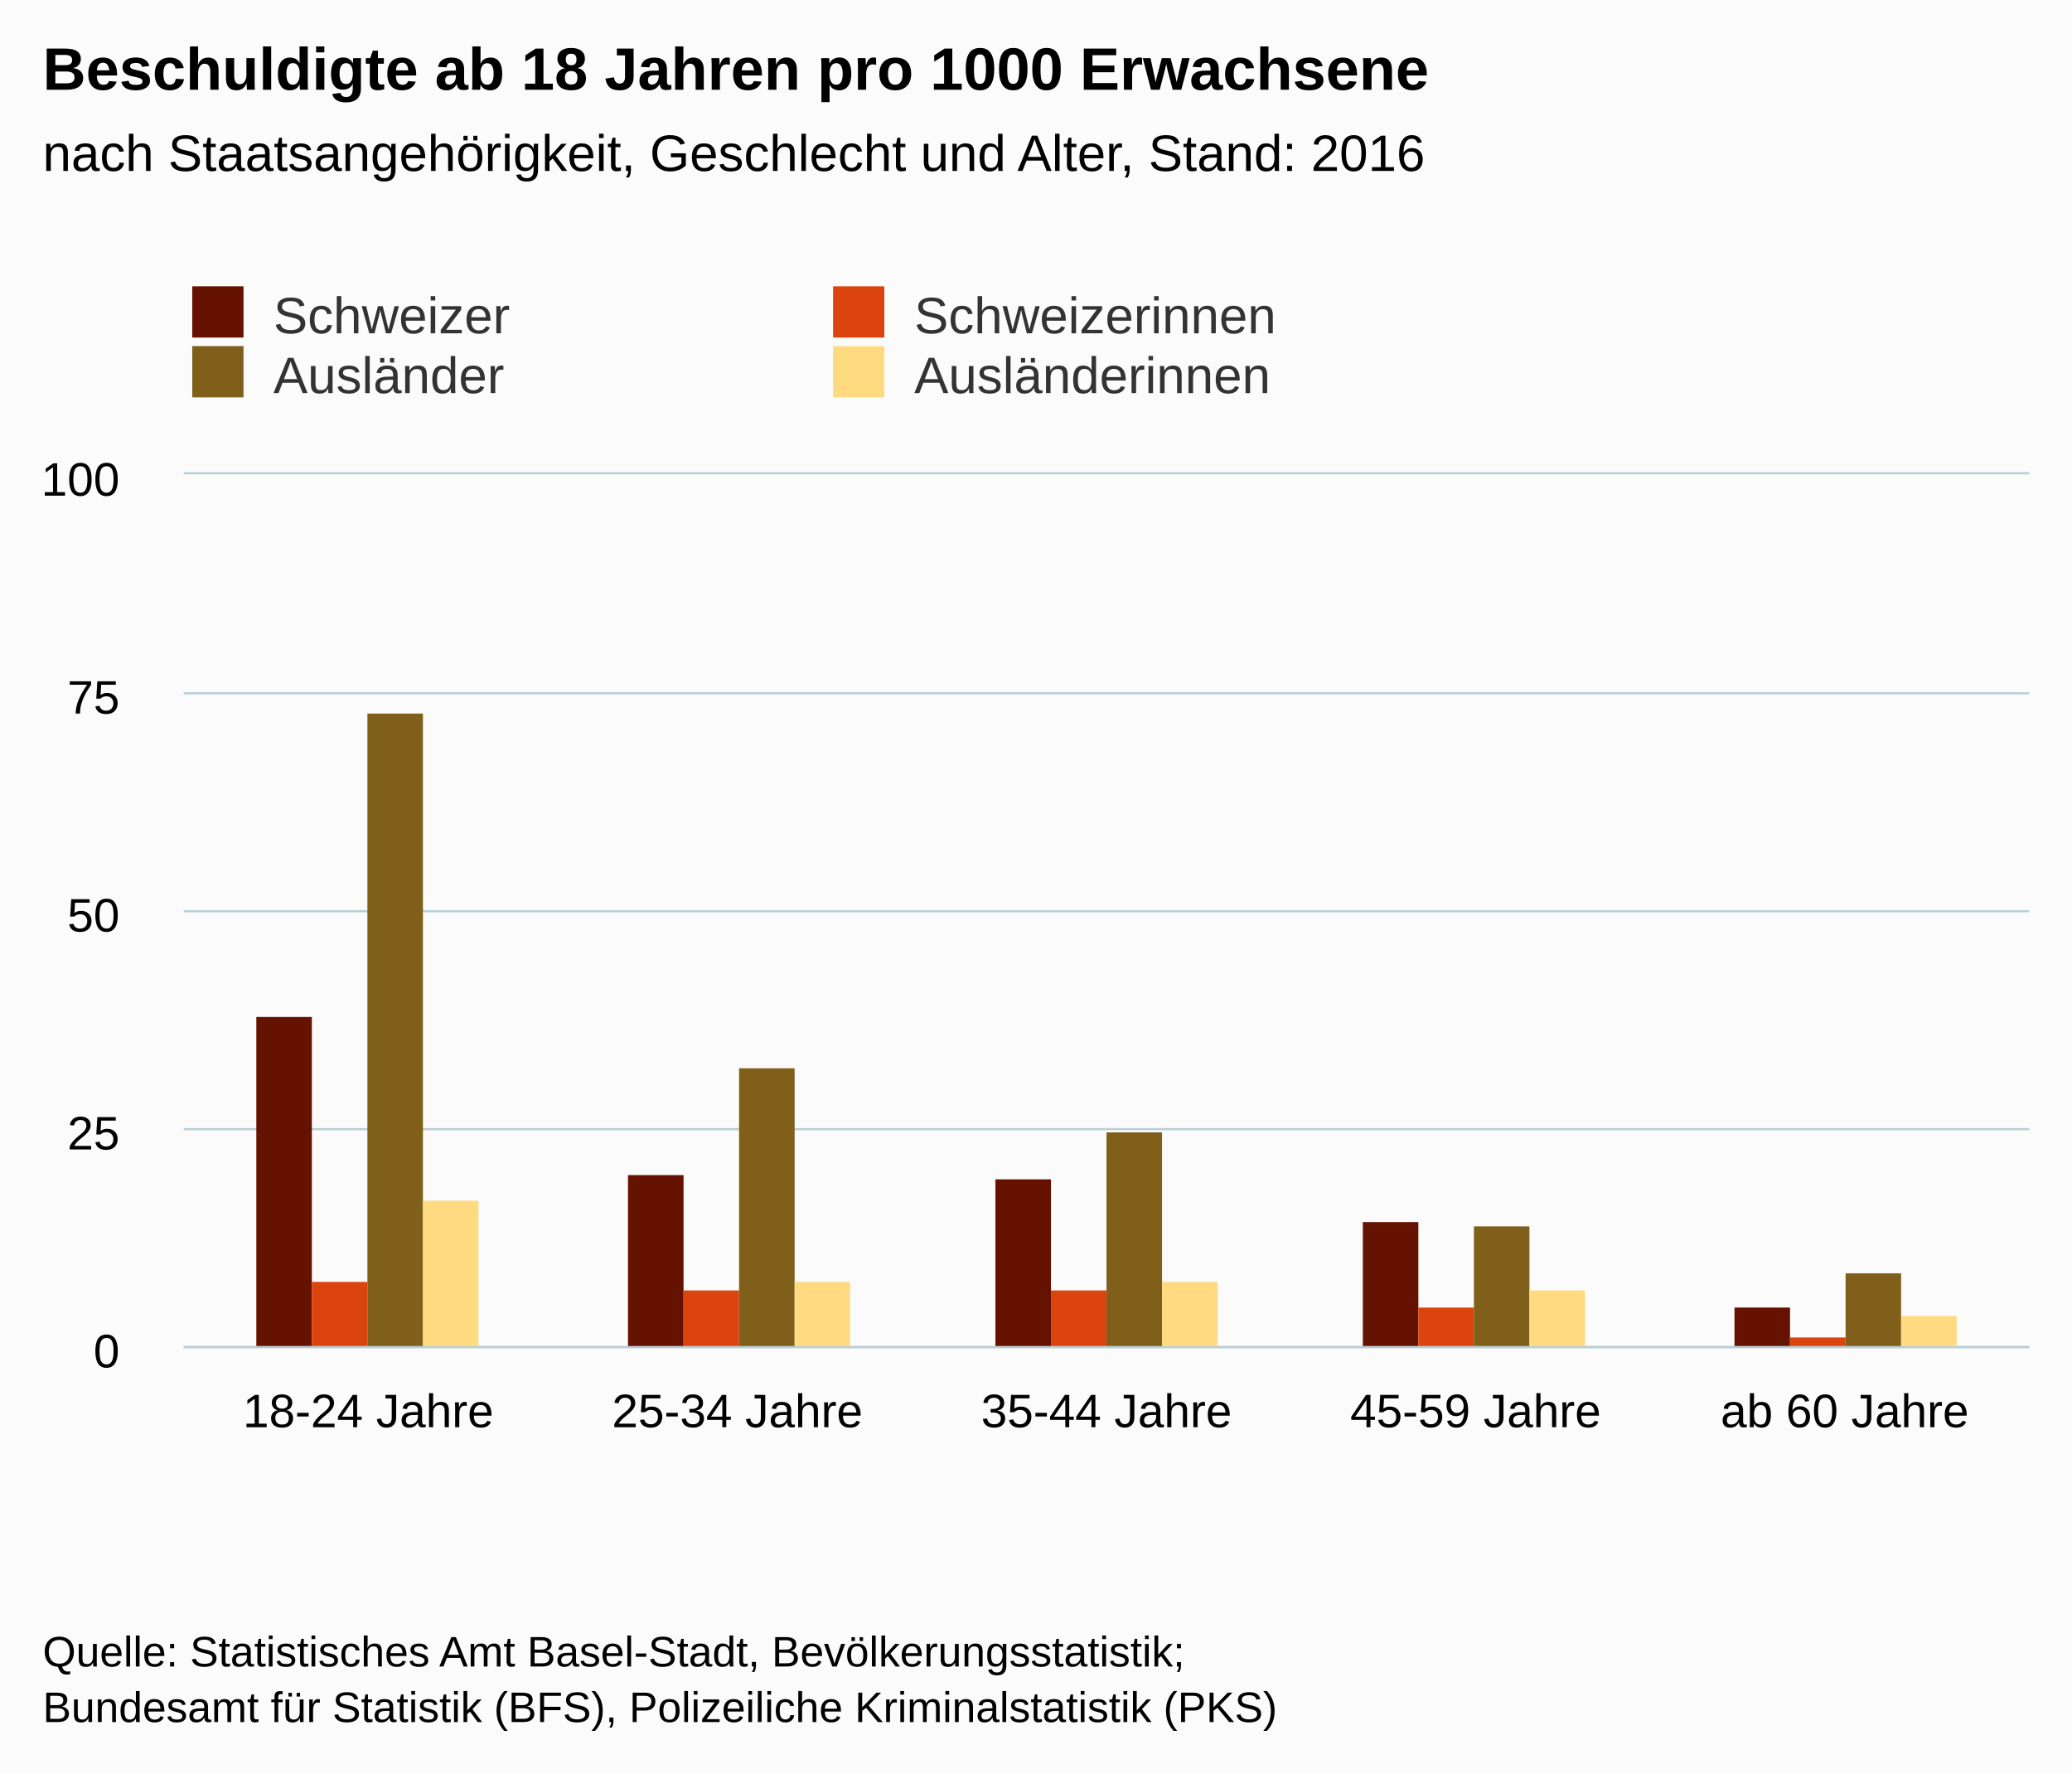
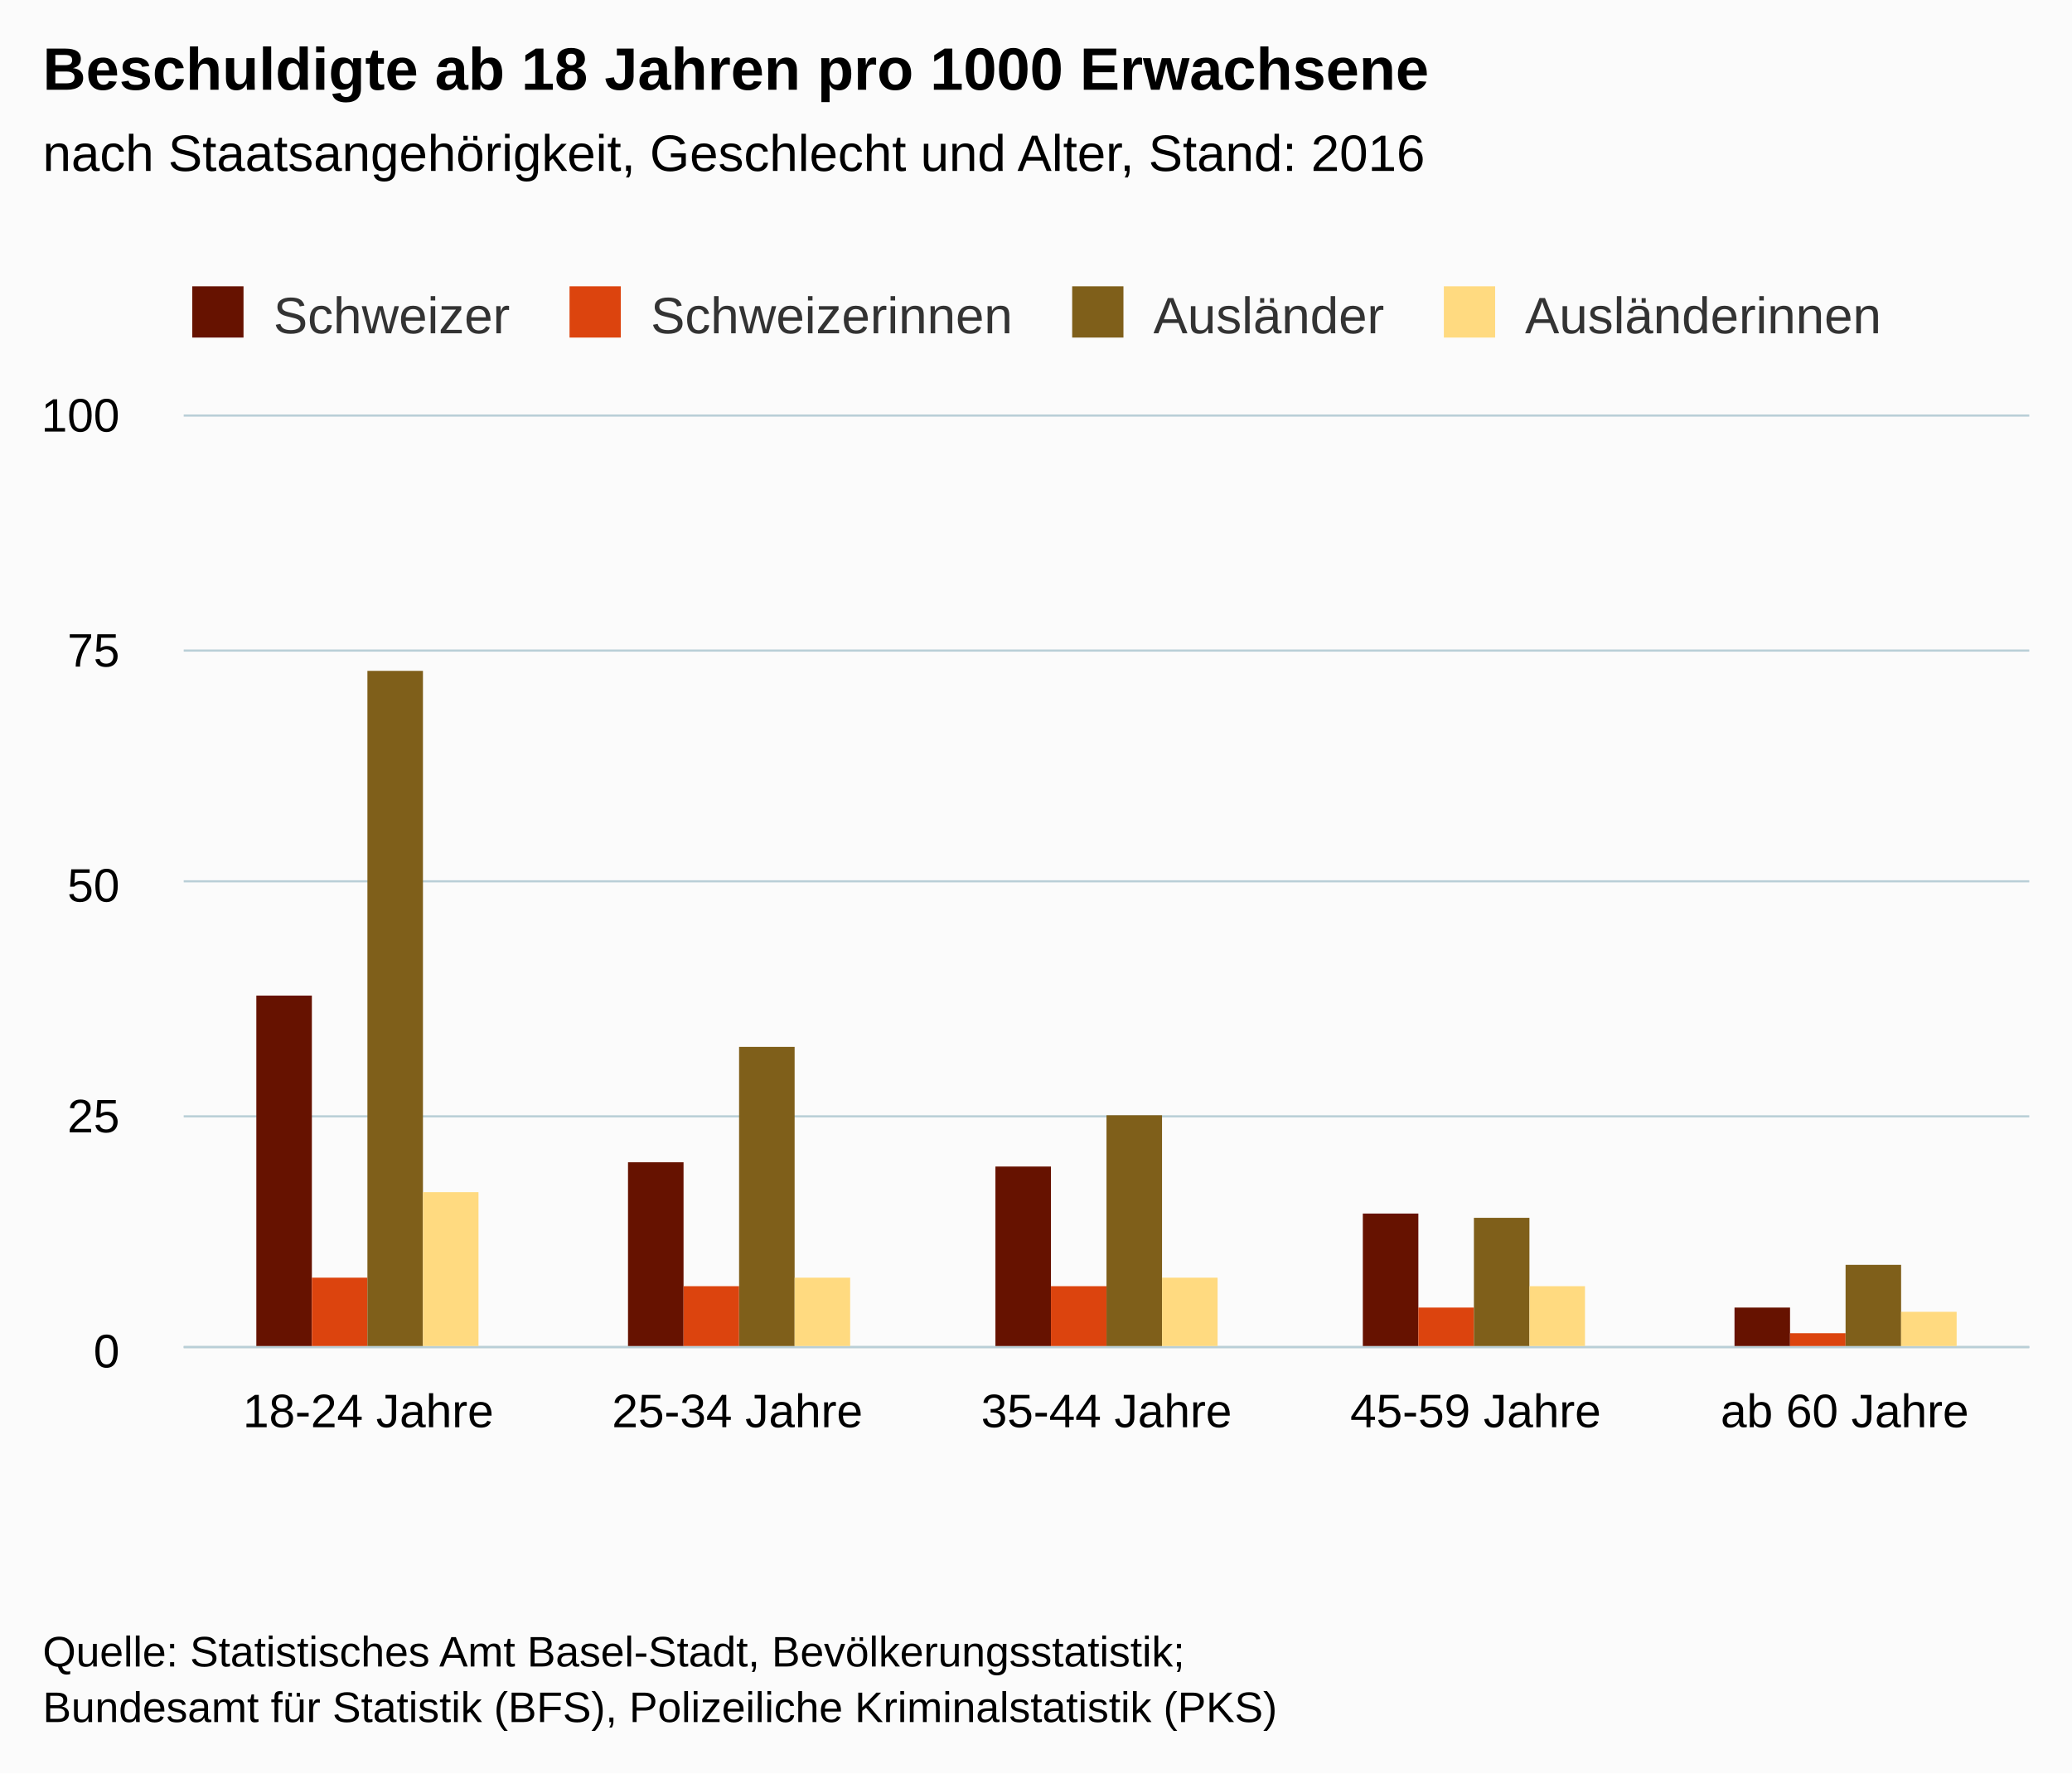
<svg xmlns="http://www.w3.org/2000/svg" version="1.1" class="highcharts-root" style="font-family:arial;font-size:12px;" viewBox="0 0 485 415">
  <defs>
    <clipPath>
-       <rect x="0" y="0" width="432" height="204" fill="none" />
+       <rect x="0" y="0" width="432" height="218" fill="none" />
    </clipPath>
    <clipPath id="a">
-       <rect x="0" y="0" width="432" height="204" fill="none" />
+       <rect x="0" y="0" width="432" height="218" fill="none" />
    </clipPath>
  </defs>
  <rect fill="#fbfbfb" class="highcharts-background" x="0" y="0" width="485" height="415" rx="0" ry="0" />
-   <rect fill="none" class="highcharts-plot-background" x="43" y="111" width="432" height="204" />
+   <rect fill="none" class="highcharts-plot-background" x="43" y="97" width="432" height="218" />
  <g class="highcharts-pane-group" />
  <g class="highcharts-grid highcharts-xaxis-grid ">
-     <path fill="none" class="highcharts-grid-line" d="M 128.5 111 L 128.5 315" opacity="1" />
-     <path fill="none" class="highcharts-grid-line" d="M 215.5 111 L 215.5 315" opacity="1" />
-     <path fill="none" class="highcharts-grid-line" d="M 301.5 111 L 301.5 315" opacity="1" />
-     <path fill="none" class="highcharts-grid-line" d="M 388.5 111 L 388.5 315" opacity="1" />
-     <path fill="none" class="highcharts-grid-line" d="M 474.5 111 L 474.5 315" opacity="1" />
-     <path fill="none" class="highcharts-grid-line" d="M 42.5 111 L 42.5 315" opacity="1" />
+     <path fill="none" class="highcharts-grid-line" d="M 128.5 97 L 128.5 315" opacity="1" />
+     <path fill="none" class="highcharts-grid-line" d="M 215.5 97 L 215.5 315" opacity="1" />
+     <path fill="none" class="highcharts-grid-line" d="M 301.5 97 L 301.5 315" opacity="1" />
+     <path fill="none" class="highcharts-grid-line" d="M 388.5 97 L 388.5 315" opacity="1" />
+     <path fill="none" class="highcharts-grid-line" d="M 474.5 97 L 474.5 315" opacity="1" />
+     <path fill="none" class="highcharts-grid-line" d="M 42.5 97 L 42.5 315" opacity="1" />
  </g>
  <g class="highcharts-grid highcharts-yaxis-grid ">
    <path fill="none" stroke="#B9CFD7" stroke-width="0.5" class="highcharts-grid-line" d="M 43 315.25 L 475 315.25" opacity="1" />
-     <path fill="none" stroke="#B9CFD7" stroke-width="0.5" class="highcharts-grid-line" d="M 43 264.25 L 475 264.25" opacity="1" />
-     <path fill="none" stroke="#B9CFD7" stroke-width="0.5" class="highcharts-grid-line" d="M 43 213.25 L 475 213.25" opacity="1" />
-     <path fill="none" stroke="#B9CFD7" stroke-width="0.5" class="highcharts-grid-line" d="M 43 162.25 L 475 162.25" opacity="1" />
-     <path fill="none" stroke="#B9CFD7" stroke-width="0.5" class="highcharts-grid-line" d="M 43 110.75 L 475 110.75" opacity="1" />
+     <path fill="none" stroke="#B9CFD7" stroke-width="0.5" class="highcharts-grid-line" d="M 43 261.25 L 475 261.25" opacity="1" />
+     <path fill="none" stroke="#B9CFD7" stroke-width="0.5" class="highcharts-grid-line" d="M 43 206.25 L 475 206.25" opacity="1" />
+     <path fill="none" stroke="#B9CFD7" stroke-width="0.5" class="highcharts-grid-line" d="M 43 152.25 L 475 152.25" opacity="1" />
+     <path fill="none" stroke="#B9CFD7" stroke-width="0.5" class="highcharts-grid-line" d="M 43 97.25 L 475 97.25" opacity="1" />
  </g>
-   <rect fill="none" class="highcharts-plot-border" x="43" y="111" width="432" height="204" />
+   <rect fill="none" class="highcharts-plot-border" x="43" y="97" width="432" height="218" />
  <g class="highcharts-axis highcharts-xaxis ">
    <path fill="none" class="highcharts-axis-line" stroke="#B9CFD7" stroke-width="0.5" d="M 43 315.25 L 475 315.25" />
  </g>
  <g class="highcharts-axis highcharts-yaxis ">
-     <path fill="none" class="highcharts-axis-line" d="M 43 111 L 43 315" />
+     <path fill="none" class="highcharts-axis-line" d="M 43 97 L 43 315" />
  </g>
  <g class="highcharts-series-group">
-     <g class="highcharts-series highcharts-series-0 highcharts-column-series highcharts-color-undefined " transform="translate(43,111) scale(1 1)" clip-path="url(#a)">
-       <rect x="17" y="127" width="13" height="78" fill="#661200" class="highcharts-point" />
-       <rect x="104" y="164" width="13" height="41" fill="#661200" class="highcharts-point" />
-       <rect x="190" y="165" width="13" height="40" fill="#661200" class="highcharts-point" />
-       <rect x="276" y="175" width="13" height="30" fill="#661200" class="highcharts-point" />
-       <rect x="363" y="195" width="13" height="10" fill="#661200" class="highcharts-point" />
+     <g class="highcharts-series highcharts-series-0 highcharts-column-series highcharts-color-undefined " transform="translate(43,97) scale(1 1)" clip-path="url(#a)">
+       <rect x="17" y="136" width="13" height="83" fill="#661200" class="highcharts-point" />
+       <rect x="104" y="175" width="13" height="44" fill="#661200" class="highcharts-point" />
+       <rect x="190" y="176" width="13" height="43" fill="#661200" class="highcharts-point" />
+       <rect x="276" y="187" width="13" height="32" fill="#661200" class="highcharts-point" />
+       <rect x="363" y="209" width="13" height="10" fill="#661200" class="highcharts-point" />
    </g>
-     <g class="highcharts-markers highcharts-series-0 highcharts-column-series highcharts-color-undefined " transform="translate(43,111) scale(1 1)" clip-path="none" />
-     <g class="highcharts-series highcharts-series-1 highcharts-column-series highcharts-color-undefined " transform="translate(43,111) scale(1 1)" clip-path="url(#a)">
-       <rect x="30" y="189" width="13" height="16" fill="#dc440e" class="highcharts-point" />
-       <rect x="117" y="191" width="13" height="14" fill="#dc440e" class="highcharts-point" />
-       <rect x="203" y="191" width="13" height="14" fill="#dc440e" class="highcharts-point" />
-       <rect x="289" y="195" width="13" height="10" fill="#dc440e" class="highcharts-point" />
-       <rect x="376" y="202" width="13" height="3" fill="#dc440e" class="highcharts-point" />
+     <g class="highcharts-markers highcharts-series-0 highcharts-column-series highcharts-color-undefined " transform="translate(43,97) scale(1 1)" clip-path="none" />
+     <g class="highcharts-series highcharts-series-1 highcharts-column-series highcharts-color-undefined " transform="translate(43,97) scale(1 1)" clip-path="url(#a)">
+       <rect x="30" y="202" width="13" height="17" fill="#dc440e" class="highcharts-point" />
+       <rect x="117" y="204" width="13" height="15" fill="#dc440e" class="highcharts-point" />
+       <rect x="203" y="204" width="13" height="15" fill="#dc440e" class="highcharts-point" />
+       <rect x="289" y="209" width="13" height="10" fill="#dc440e" class="highcharts-point" />
+       <rect x="376" y="215" width="13" height="4" fill="#dc440e" class="highcharts-point" />
    </g>
-     <g class="highcharts-markers highcharts-series-1 highcharts-column-series highcharts-color-undefined " transform="translate(43,111) scale(1 1)" clip-path="none" />
-     <g class="highcharts-series highcharts-series-2 highcharts-column-series highcharts-color-undefined " transform="translate(43,111) scale(1 1)" clip-path="url(#a)">
-       <rect x="43" y="56" width="13" height="149" fill="#7f5f1a" class="highcharts-point" />
-       <rect x="130" y="139" width="13" height="66" fill="#7f5f1a" class="highcharts-point" />
-       <rect x="216" y="154" width="13" height="51" fill="#7f5f1a" class="highcharts-point" />
-       <rect x="302" y="176" width="13" height="29" fill="#7f5f1a" class="highcharts-point" />
-       <rect x="389" y="187" width="13" height="18" fill="#7f5f1a" class="highcharts-point" />
+     <g class="highcharts-markers highcharts-series-1 highcharts-column-series highcharts-color-undefined " transform="translate(43,97) scale(1 1)" clip-path="none" />
+     <g class="highcharts-series highcharts-series-2 highcharts-column-series highcharts-color-undefined " transform="translate(43,97) scale(1 1)" clip-path="url(#a)">
+       <rect x="43" y="60" width="13" height="159" fill="#7f5f1a" class="highcharts-point" />
+       <rect x="130" y="148" width="13" height="71" fill="#7f5f1a" class="highcharts-point" />
+       <rect x="216" y="164" width="13" height="55" fill="#7f5f1a" class="highcharts-point" />
+       <rect x="302" y="188" width="13" height="31" fill="#7f5f1a" class="highcharts-point" />
+       <rect x="389" y="199" width="13" height="20" fill="#7f5f1a" class="highcharts-point" />
    </g>
-     <g class="highcharts-markers highcharts-series-2 highcharts-column-series highcharts-color-undefined " transform="translate(43,111) scale(1 1)" clip-path="none" />
-     <g class="highcharts-series highcharts-series-3 highcharts-column-series highcharts-color-undefined " transform="translate(43,111) scale(1 1)" clip-path="url(#a)">
-       <rect x="56" y="170" width="13" height="35" fill="#ffda80" class="highcharts-point" />
-       <rect x="143" y="189" width="13" height="16" fill="#ffda80" class="highcharts-point" />
-       <rect x="229" y="189" width="13" height="16" fill="#ffda80" class="highcharts-point" />
-       <rect x="315" y="191" width="13" height="14" fill="#ffda80" class="highcharts-point" />
-       <rect x="402" y="197" width="13" height="8" fill="#ffda80" class="highcharts-point" />
+     <g class="highcharts-markers highcharts-series-2 highcharts-column-series highcharts-color-undefined " transform="translate(43,97) scale(1 1)" clip-path="none" />
+     <g class="highcharts-series highcharts-series-3 highcharts-column-series highcharts-color-undefined " transform="translate(43,97) scale(1 1)" clip-path="url(#a)">
+       <rect x="56" y="182" width="13" height="37" fill="#ffda80" class="highcharts-point" />
+       <rect x="143" y="202" width="13" height="17" fill="#ffda80" class="highcharts-point" />
+       <rect x="229" y="202" width="13" height="17" fill="#ffda80" class="highcharts-point" />
+       <rect x="315" y="204" width="13" height="15" fill="#ffda80" class="highcharts-point" />
+       <rect x="402" y="210" width="13" height="9" fill="#ffda80" class="highcharts-point" />
    </g>
-     <g class="highcharts-markers highcharts-series-3 highcharts-column-series highcharts-color-undefined " transform="translate(43,111) scale(1 1)" clip-path="none" />
+     <g class="highcharts-markers highcharts-series-3 highcharts-column-series highcharts-color-undefined " transform="translate(43,97) scale(1 1)" clip-path="none" />
  </g>
  <text x="10" text-anchor="start" class="highcharts-title" style="color:#000000;font-size:14px;font-weight:bold;fill:#000000;" y="21">
    <tspan>Beschuldigte ab 18 Jahren pro 1000 Erwachsene</tspan>
  </text>
  <text x="10" text-anchor="start" class="highcharts-subtitle" style="color:#000000;font-size:12px;font-weight:normal;font-family:arial;fill:#000000;" y="40">
    <tspan>nach Staatsangehörigkeit, Geschlecht und Alter, Stand: 2016</tspan>
  </text>
  <g class="highcharts-legend" transform="translate(35,60)">
-     <rect fill="none" class="highcharts-legend-box" rx="0" ry="0" x="0" y="0" width="296" height="39" visibility="visible" />
+     <rect fill="none" class="highcharts-legend-box" rx="0" ry="0" x="0" y="0" width="413" height="25" visibility="visible" />
    <g>
      <g>
        <g class="highcharts-legend-item highcharts-column-series highcharts-color-undefined highcharts-series-0" transform="translate(8,3)">
          <text x="21" style="color:#333333;font-size:12px;font-weight:normal;cursor:pointer;fill:#333333;" text-anchor="start" y="15">
            <tspan>Schweizer</tspan>
          </text>
          <rect x="2" y="4" width="12" height="12" fill="#661200" class="highcharts-point" />
        </g>
-         <g class="highcharts-legend-item highcharts-column-series highcharts-color-undefined highcharts-series-1" transform="translate(158,3)">
+         <g class="highcharts-legend-item highcharts-column-series highcharts-color-undefined highcharts-series-1" transform="translate(96.3125,3)">
          <text x="21" y="15" style="color:#333333;font-size:12px;font-weight:normal;cursor:pointer;fill:#333333;" text-anchor="start">
            <tspan>Schweizerinnen</tspan>
          </text>
          <rect x="2" y="4" width="12" height="12" fill="#dc440e" class="highcharts-point" />
        </g>
-         <g class="highcharts-legend-item highcharts-column-series highcharts-color-undefined highcharts-series-2" transform="translate(8,17)">
+         <g class="highcharts-legend-item highcharts-column-series highcharts-color-undefined highcharts-series-2" transform="translate(213.9688,3)">
          <text x="21" y="15" style="color:#333333;font-size:12px;font-weight:normal;cursor:pointer;fill:#333333;" text-anchor="start">
            <tspan>Ausländer</tspan>
          </text>
          <rect x="2" y="4" width="12" height="12" fill="#7f5f1a" class="highcharts-point" />
        </g>
-         <g class="highcharts-legend-item highcharts-column-series highcharts-color-undefined highcharts-series-3" transform="translate(158,17)">
+         <g class="highcharts-legend-item highcharts-column-series highcharts-color-undefined highcharts-series-3" transform="translate(300.9688,3)">
          <text x="21" y="15" style="color:#333333;font-size:12px;font-weight:normal;cursor:pointer;fill:#333333;" text-anchor="start">
            <tspan>Ausländerinnen</tspan>
          </text>
          <rect x="2" y="4" width="12" height="12" fill="#ffda80" class="highcharts-point" />
        </g>
      </g>
    </g>
  </g>
  <g class="highcharts-axis-labels highcharts-xaxis-labels ">
    <text x="86.2" style="color:#000000;cursor:default;font-size:11px;fill:#000000;" text-anchor="middle" transform="translate(0,0)" y="334" opacity="1">
      <tspan>18-24 Jahre</tspan>
    </text>
    <text x="172.6" style="color:#000000;cursor:default;font-size:11px;fill:#000000;" text-anchor="middle" transform="translate(0,0)" y="334" opacity="1">
      <tspan>25-34 Jahre</tspan>
    </text>
    <text x="259" style="color:#000000;cursor:default;font-size:11px;fill:#000000;" text-anchor="middle" transform="translate(0,0)" y="334" opacity="1">
      <tspan>35-44 Jahre</tspan>
    </text>
    <text x="345.4" style="color:#000000;cursor:default;font-size:11px;fill:#000000;" text-anchor="middle" transform="translate(0,0)" y="334" opacity="1">
      <tspan>45-59 Jahre</tspan>
    </text>
    <text x="431.8" style="color:#000000;cursor:default;font-size:11px;fill:#000000;" text-anchor="middle" transform="translate(0,0)" y="334" opacity="1">
      <tspan>ab 60 Jahre</tspan>
    </text>
  </g>
  <g class="highcharts-axis-labels highcharts-yaxis-labels ">
    <text x="28" style="color:#000000;cursor:default;font-size:11px;fill:#000000;" text-anchor="end" transform="translate(0,0)" y="320" opacity="1">
      <tspan>0</tspan>
    </text>
-     <text x="28" style="color:#000000;cursor:default;font-size:11px;fill:#000000;" text-anchor="end" transform="translate(0,0)" y="269" opacity="1">
+     <text x="28" style="color:#000000;cursor:default;font-size:11px;fill:#000000;" text-anchor="end" transform="translate(0,0)" y="265" opacity="1">
      <tspan>25</tspan>
    </text>
-     <text x="28" style="color:#000000;cursor:default;font-size:11px;fill:#000000;" text-anchor="end" transform="translate(0,0)" y="218" opacity="1">
+     <text x="28" style="color:#000000;cursor:default;font-size:11px;fill:#000000;" text-anchor="end" transform="translate(0,0)" y="211" opacity="1">
      <tspan>50</tspan>
    </text>
-     <text x="28" style="color:#000000;cursor:default;font-size:11px;fill:#000000;" text-anchor="end" transform="translate(0,0)" y="167" opacity="1">
+     <text x="28" style="color:#000000;cursor:default;font-size:11px;fill:#000000;" text-anchor="end" transform="translate(0,0)" y="156" opacity="1">
      <tspan>75</tspan>
    </text>
-     <text x="28" style="color:#000000;cursor:default;font-size:11px;fill:#000000;" text-anchor="end" transform="translate(0,0)" y="116" opacity="1">
+     <text x="28" style="color:#000000;cursor:default;font-size:11px;fill:#000000;" text-anchor="end" transform="translate(0,0)" y="101" opacity="1">
      <tspan>100</tspan>
    </text>
  </g>
  <text x="10" class="highcharts-credits" text-anchor="start" style="cursor:default;color:#000000;font-size:10px;fill:#000000;" y="390">
    <tspan>Quelle: Statistisches Amt Basel-Stadt, Bevölkerungsstatistik;</tspan>
    <tspan x="10" dy="13">Bundesamt für Statistik (BFS), Polizeiliche Kriminalstatistik (PKS)</tspan>
  </text>
</svg>
